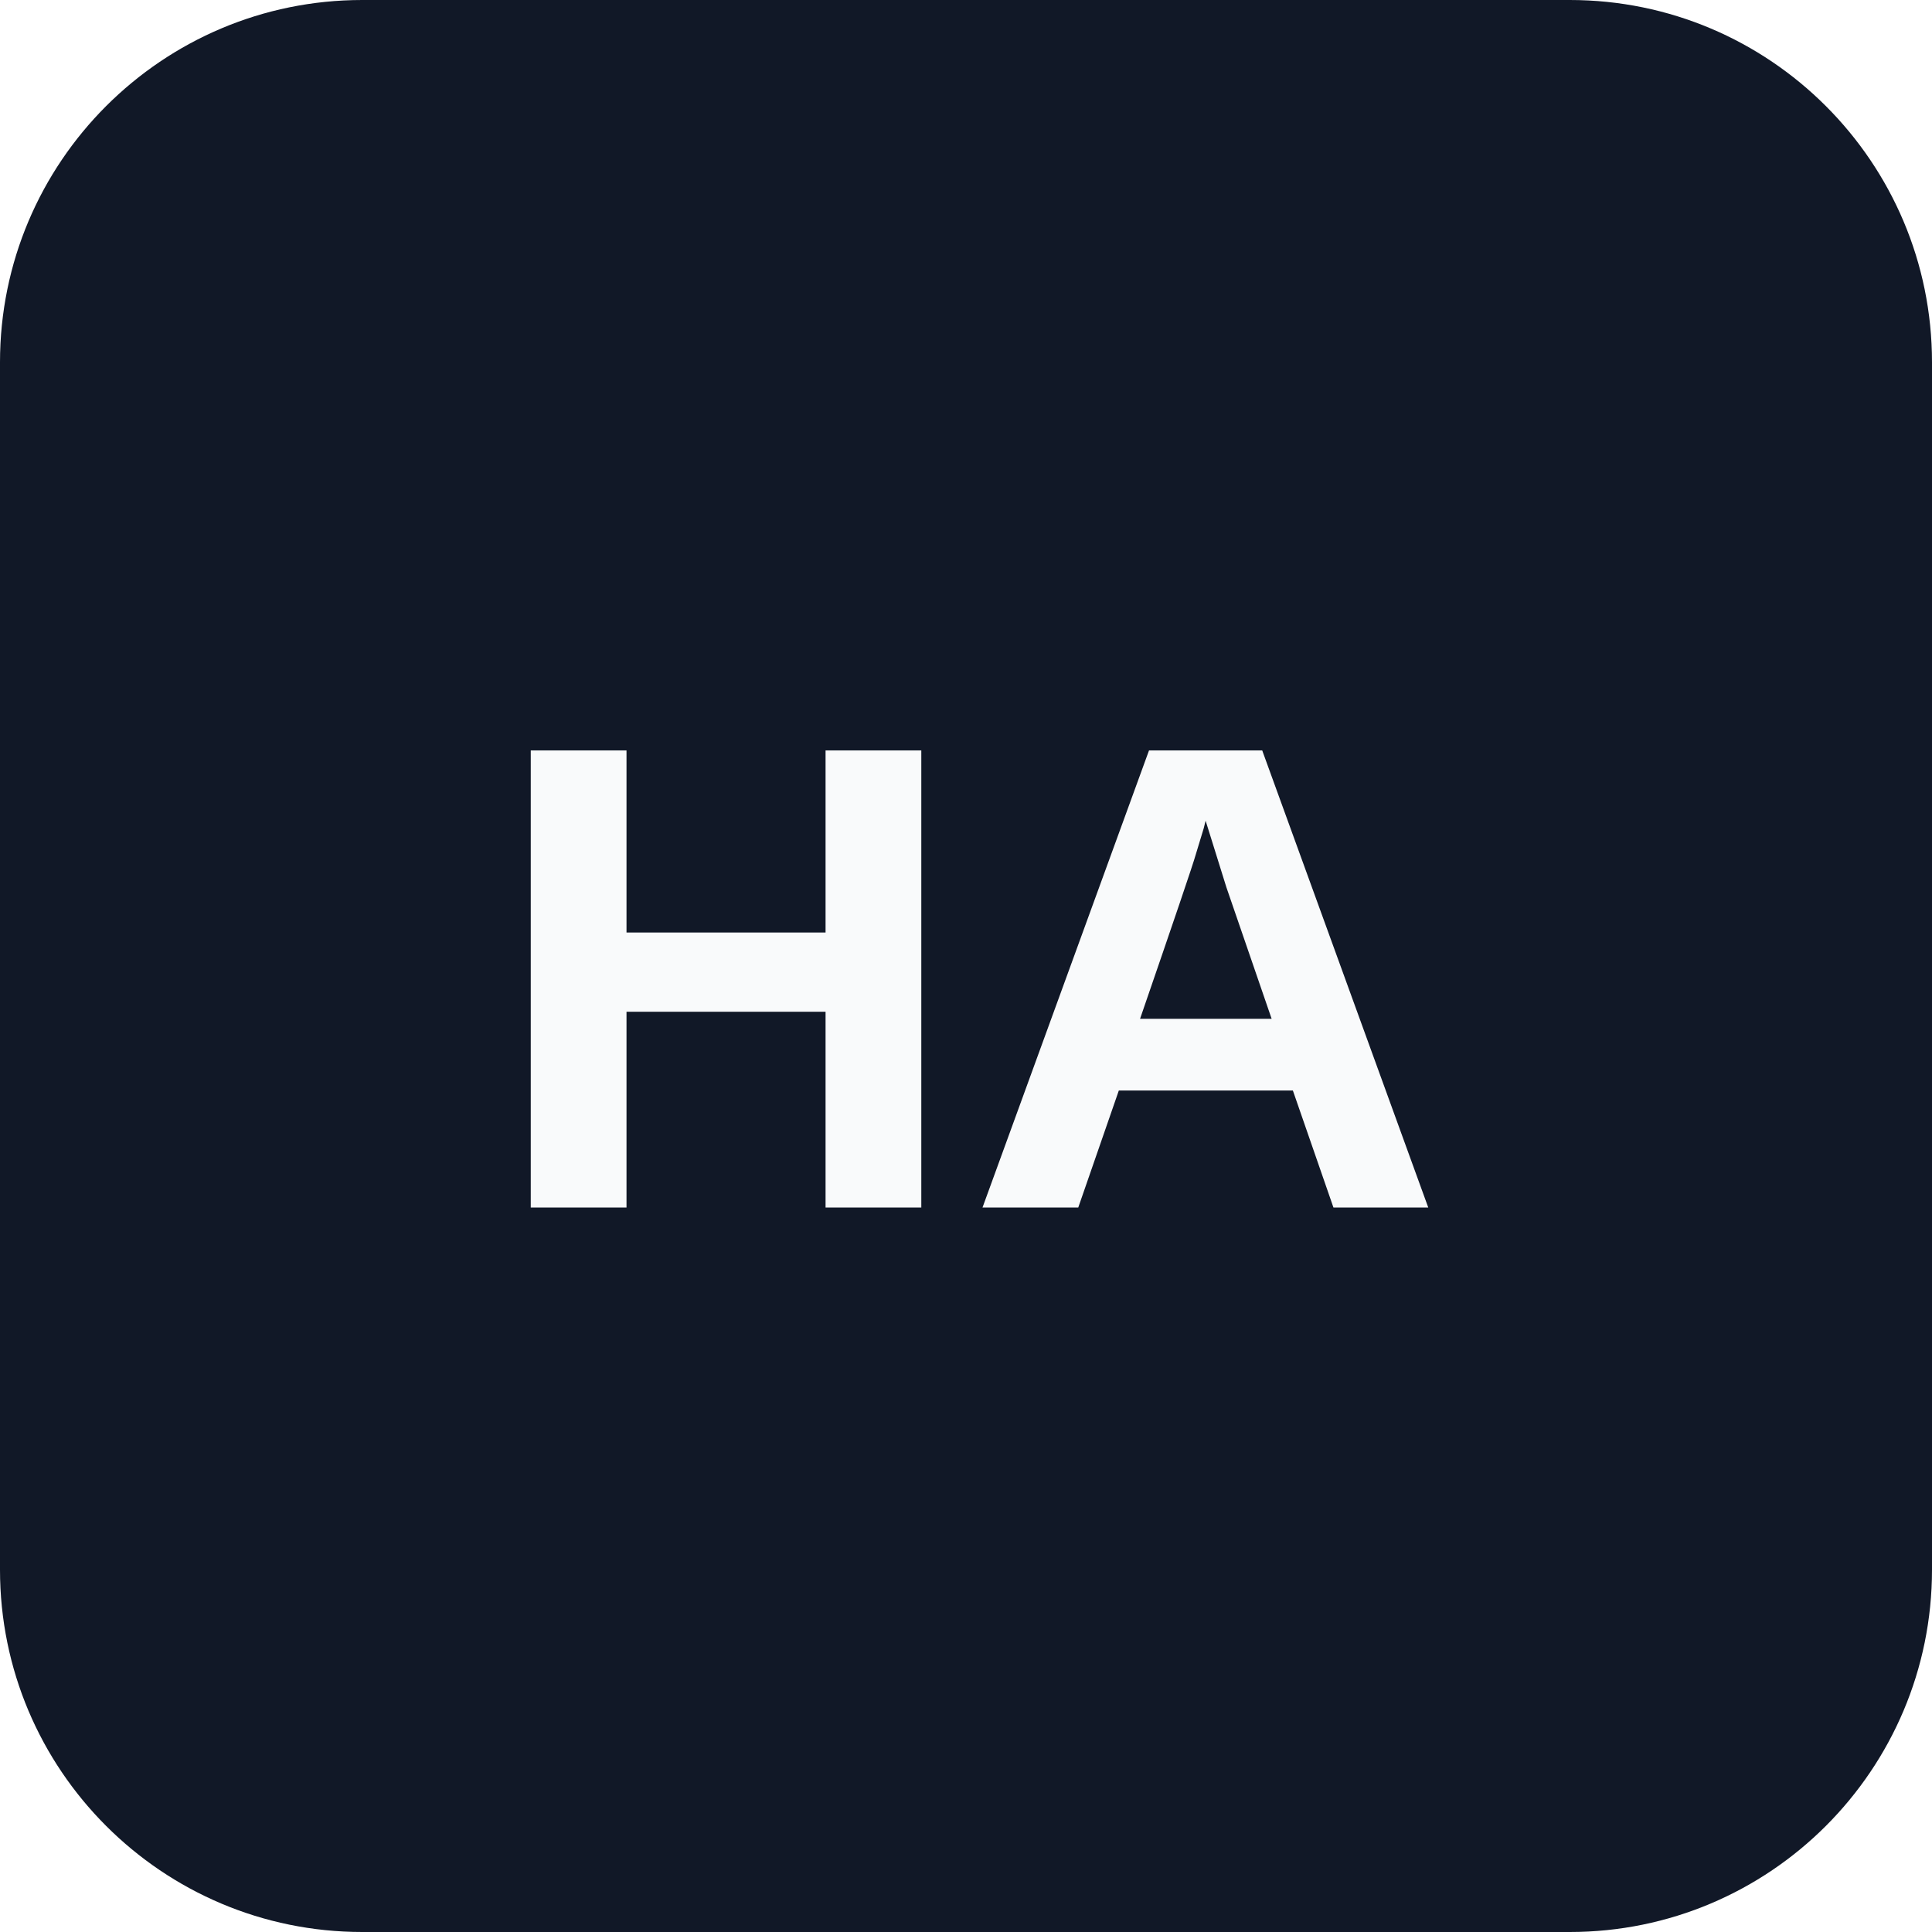
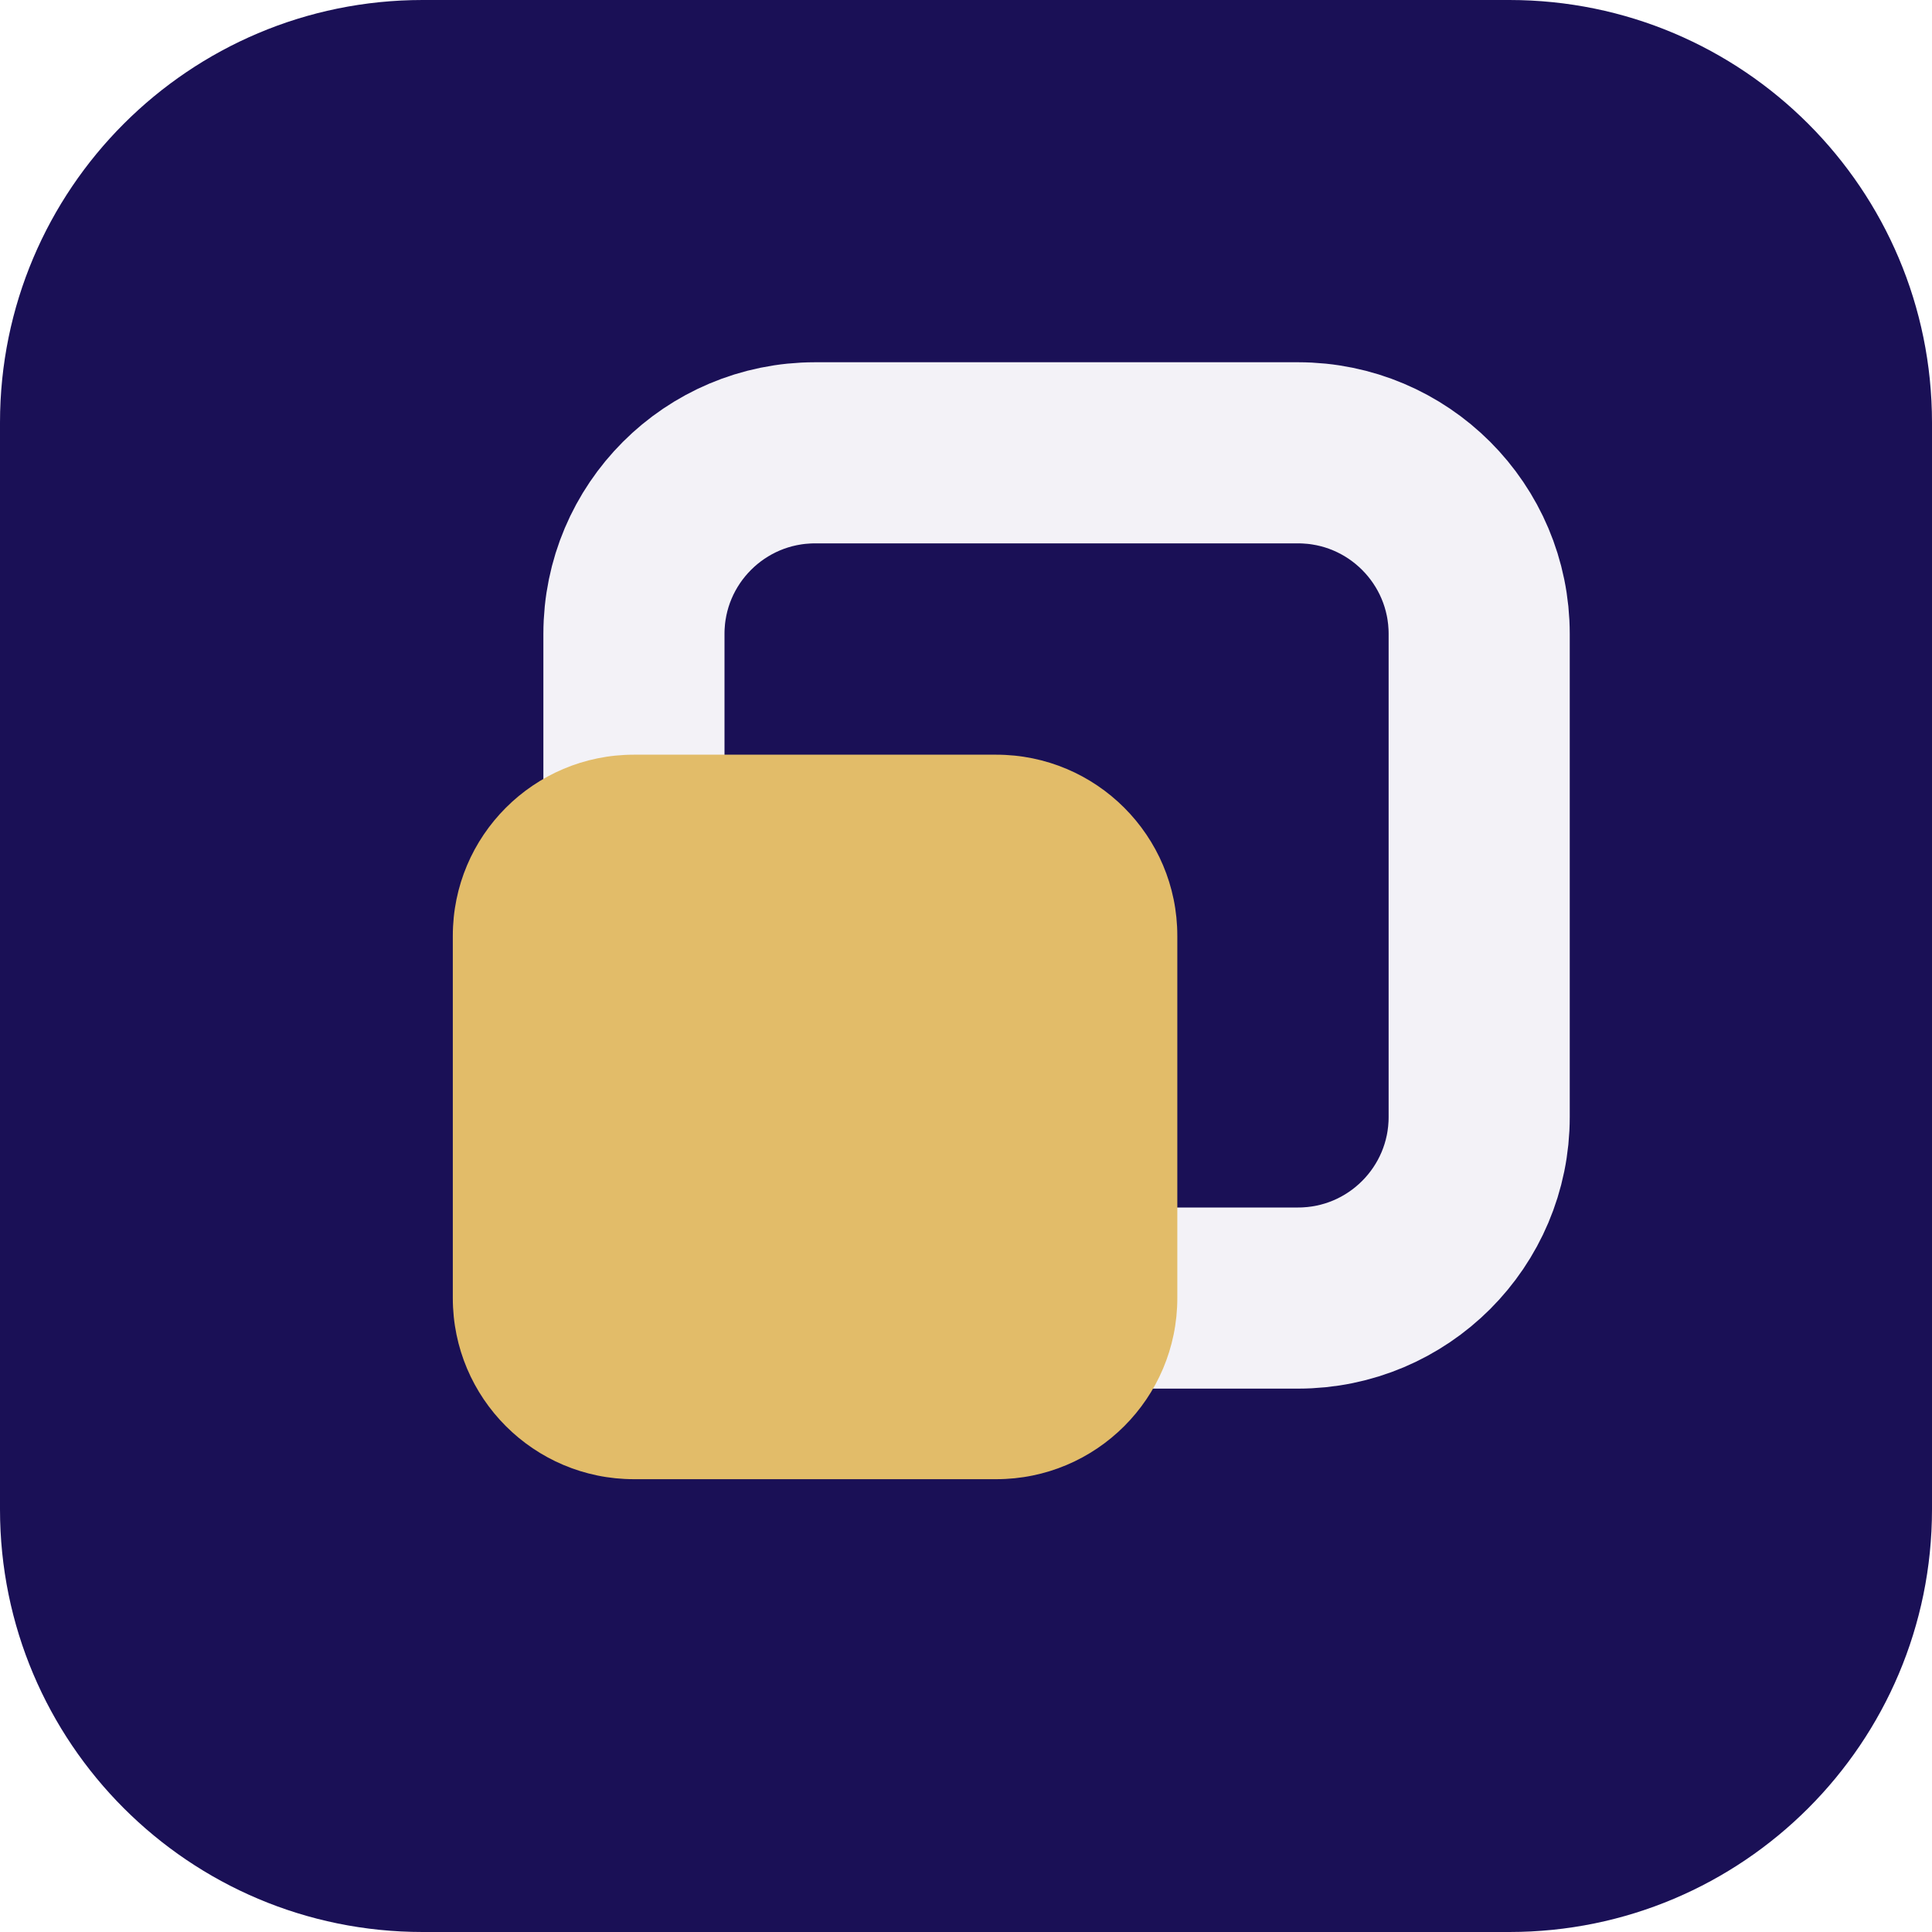
- <svg xmlns="http://www.w3.org/2000/svg" viewBox="0 0 64 64">
-   <rect width="64" height="64" rx="12" fill="#111827" />
-   <text x="32" y="40" text-anchor="middle" font-family="Arial,sans-serif" font-size="22" font-weight="700" fill="#f9fafb">HA</text>
+ <svg xmlns="http://www.w3.org/2000/svg" width="64" height="64" viewBox="0 0 64 64" role="img">
+   <rect width="64" height="64" rx="14" fill="hsl(249 69% 20%)" />
+   <g transform="rotate(90 32 32)">
+     <rect x="15" y="15" width="28" height="28" rx="6" fill="none" stroke="hsl(249 24% 96%)" stroke-width="6" />
+     <rect x="25" y="25" width="24" height="24" rx="6" fill="hsl(41 68% 65%)" />
+   </g>
</svg>
